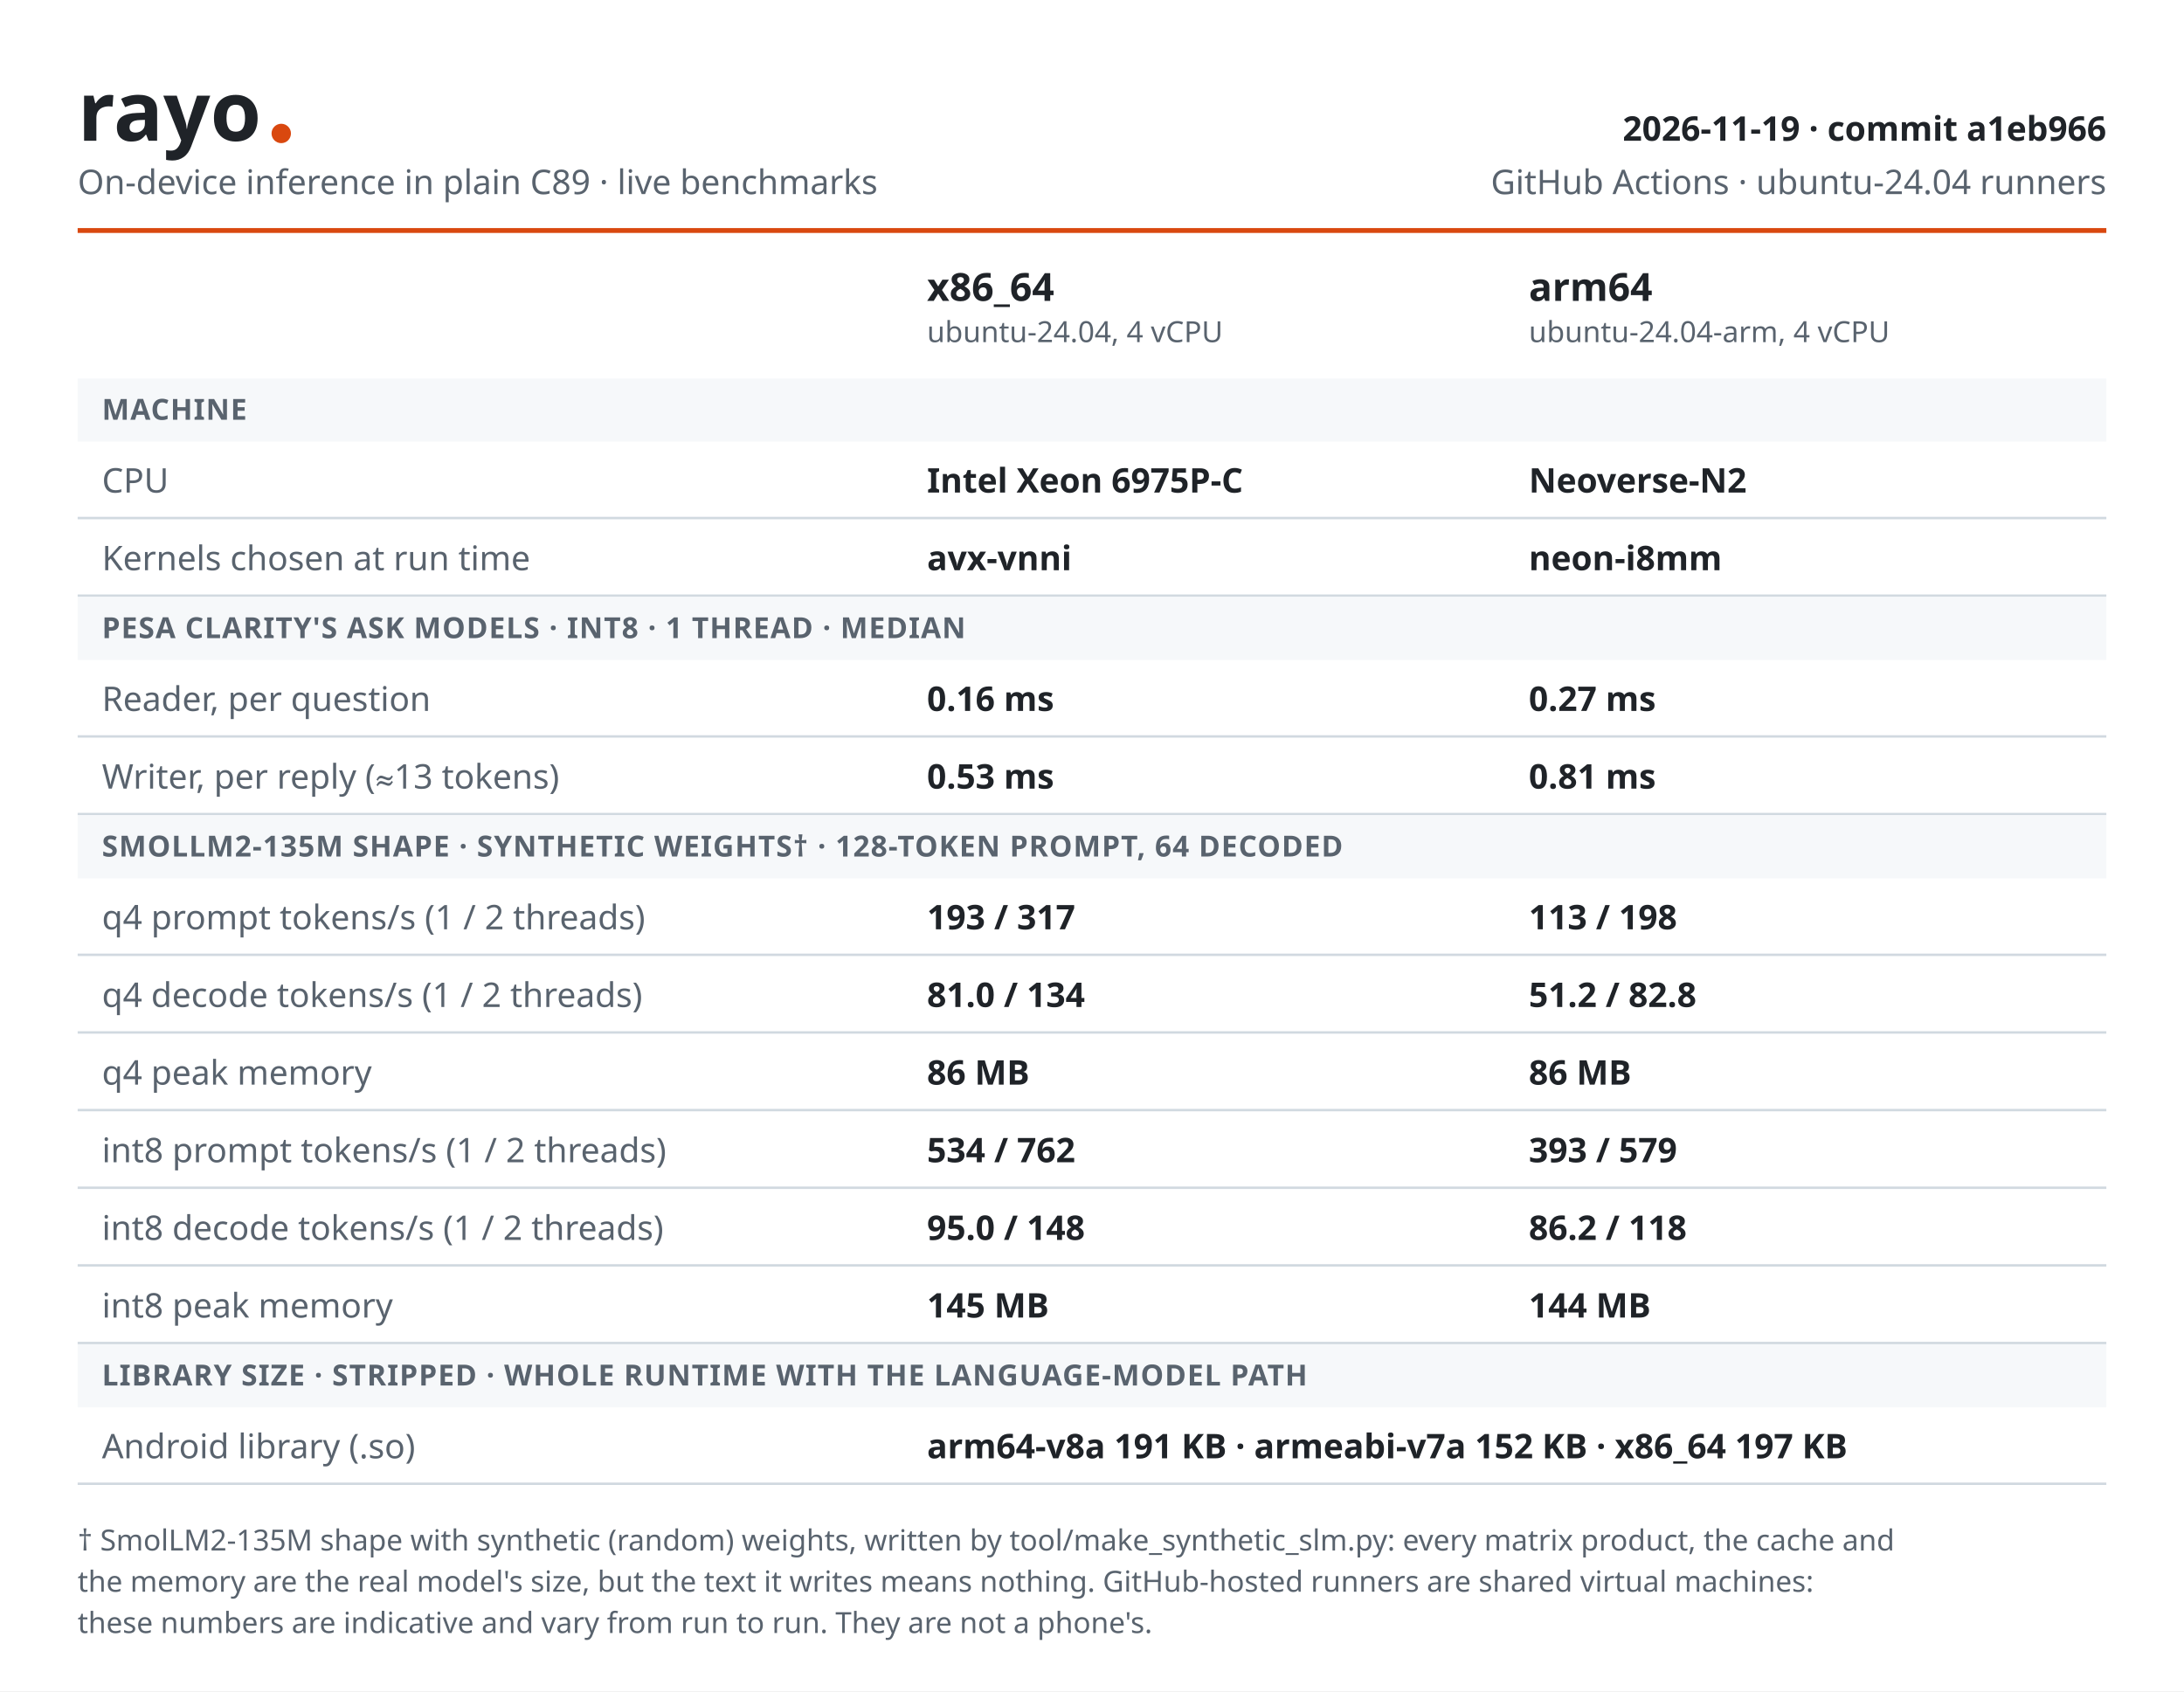
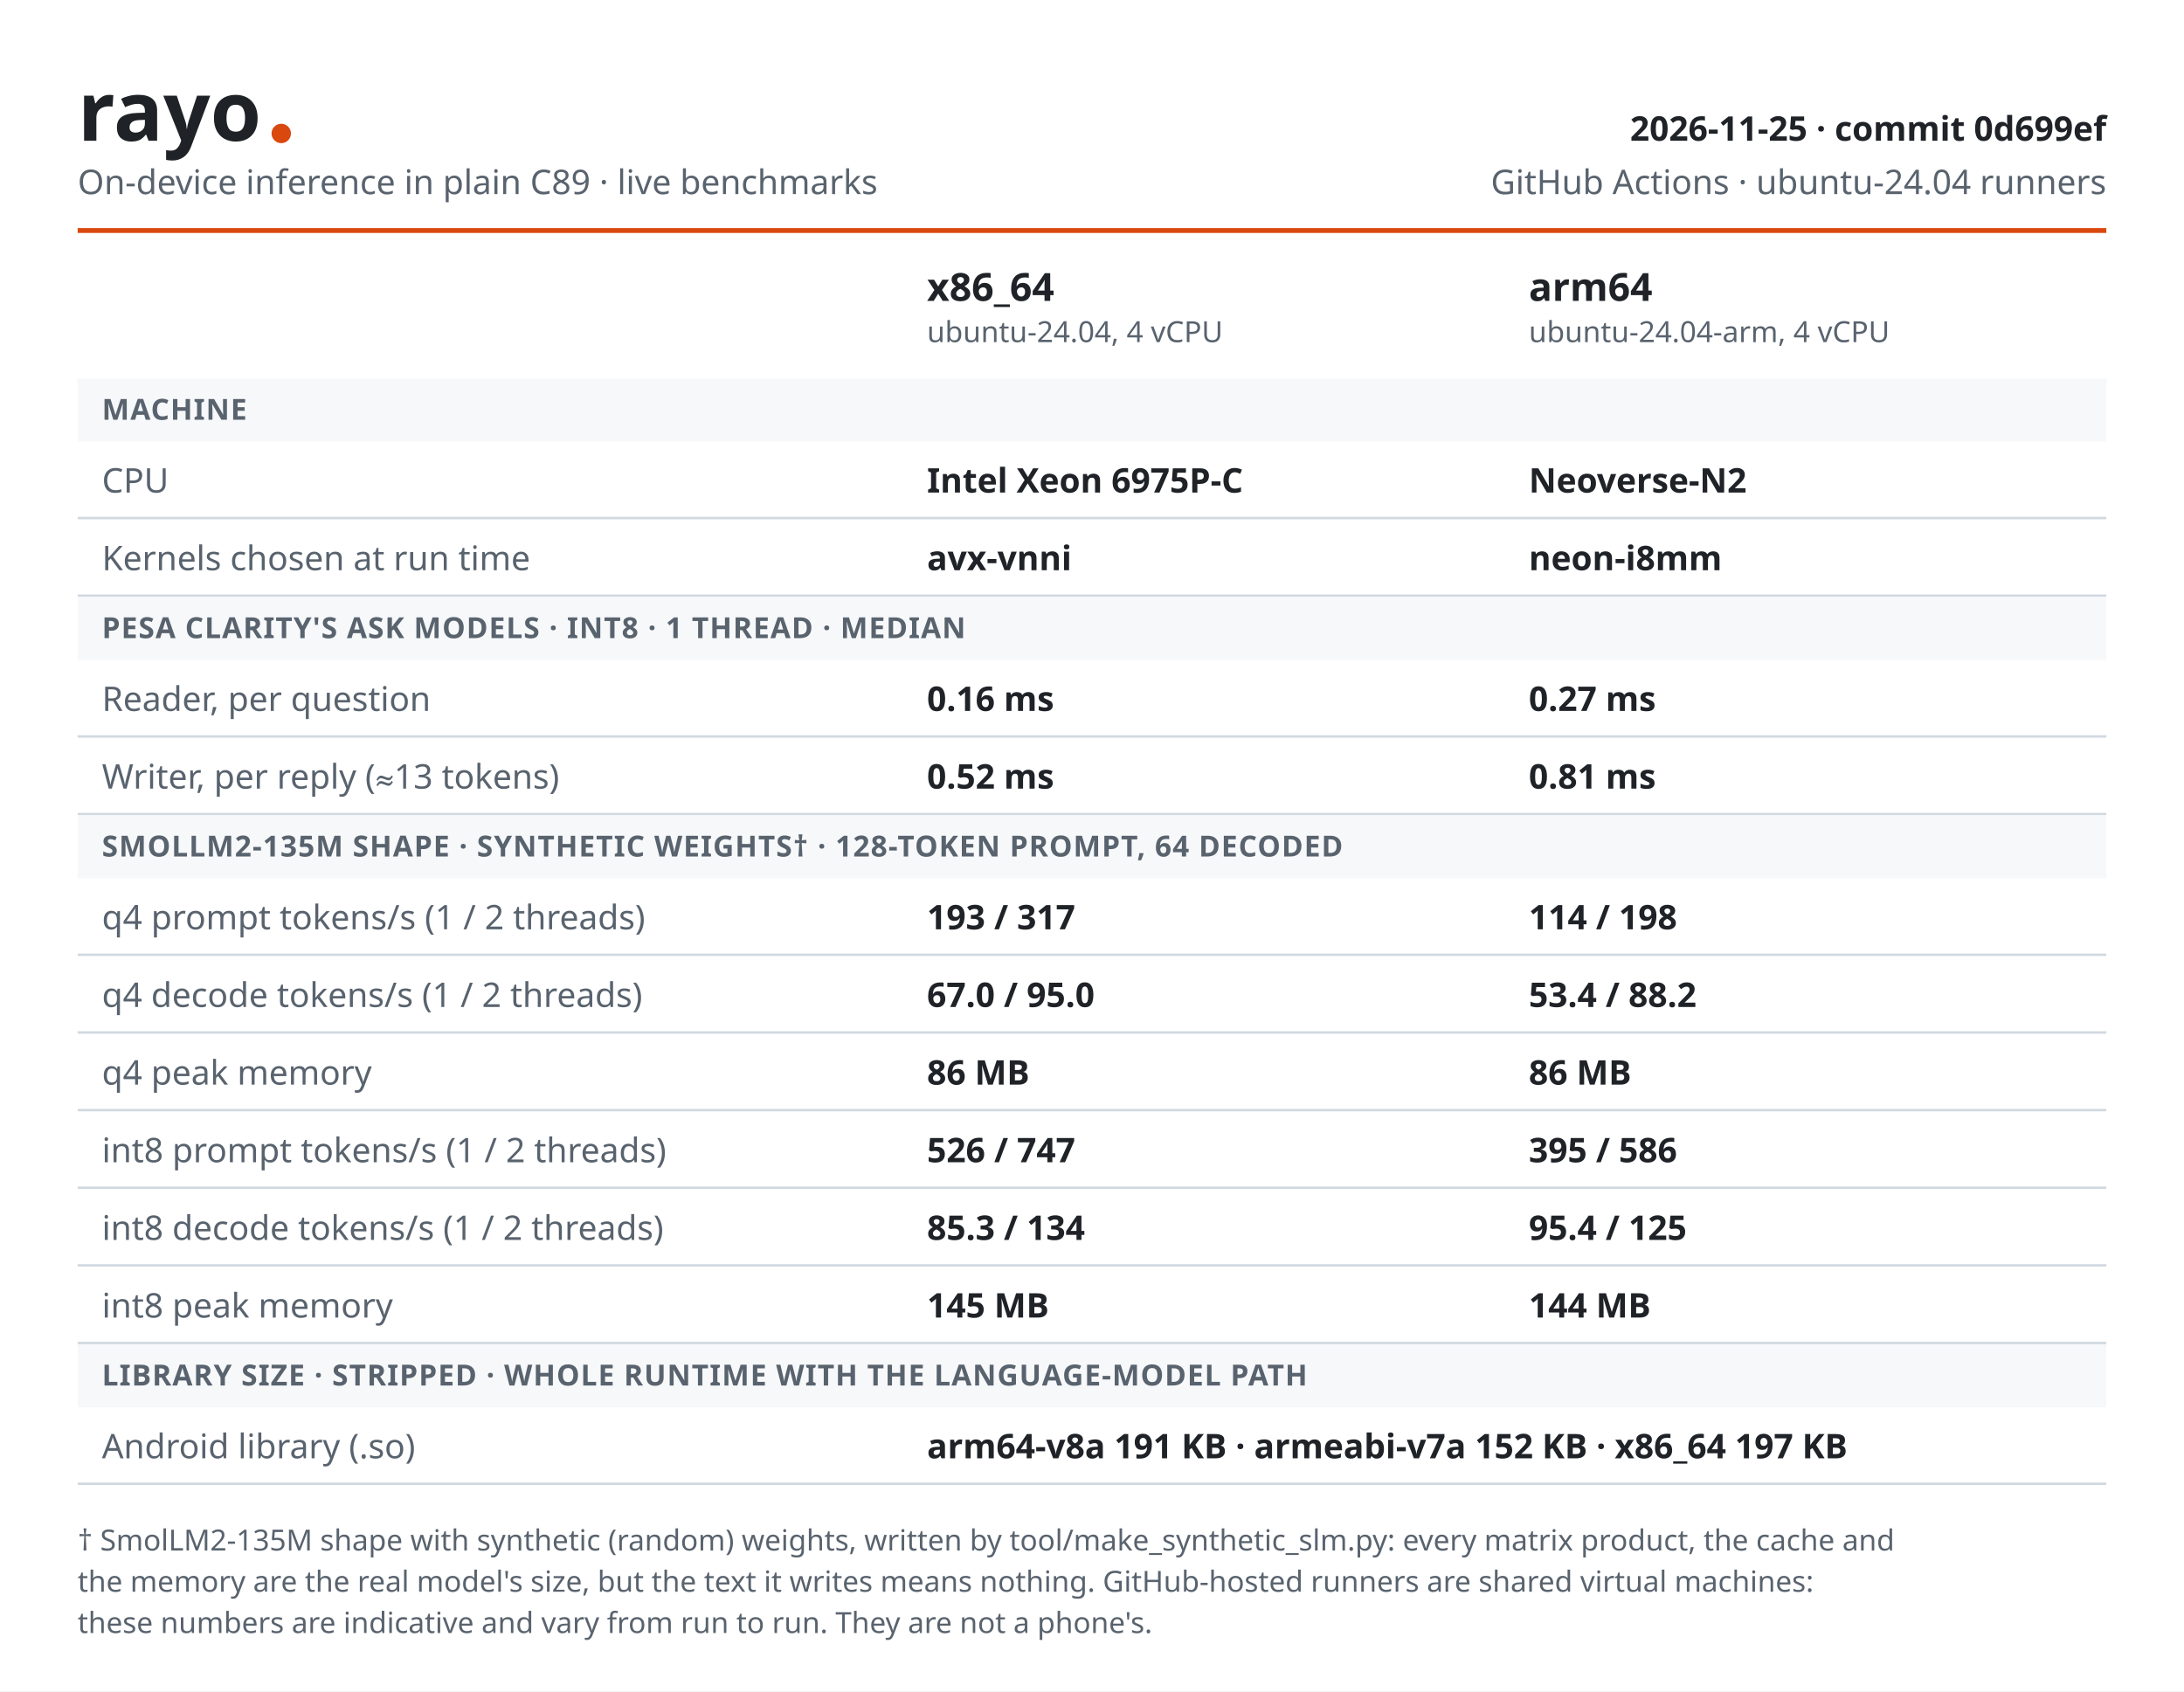
<svg xmlns="http://www.w3.org/2000/svg" width="900" height="697" viewBox="0 0 900 697" role="img" aria-label="rayo benchmarks">
  <style>
  .bg { fill: #ffffff; } text { font-family: -apple-system, BlinkMacSystemFont, "Segoe UI",
  "Noto Sans", Helvetica, Arial, sans-serif; fill: #1f2328; font-size: 14px; }
  .brand { font-size: 34px; font-weight: 800; } .accent { fill: #d9480f; }
  .muted, .small, .label, .section { fill: #59636e; } .muted { font-size: 14px; }
  .meta { font-size: 14px; font-weight: 600; } .th { font-size: 16px; font-weight: 700; }
  .small { font-size: 12px; } .section { font-size: 12px; font-weight: 600;
  letter-spacing: 0.4px; } .num { font-weight: 600; } .band { fill: #f6f8fa; }
  .line { fill: #d1d9e0; }
  @media (prefers-color-scheme: dark) {
    .bg { fill: #0d1117; } text { fill: #f0f6fc; } .accent { fill: #ff8a4c; }
    .muted, .small, .label, .section { fill: #9198a1; } .band { fill: #151b23; }
    .line { fill: #3d444d; }
  }
</style>
  <rect width="900" height="697" class="bg" />
  <text x="32.0" y="58.0" class="brand" text-anchor="start">rayo</text>
  <circle cx="115.9" cy="55.0" r="4" class="accent" />
  <text x="32.0" y="80.0" class="muted" text-anchor="start">On-device inference in plain C89 · live benchmarks</text>
-   <text x="868.0" y="58.0" class="meta" text-anchor="end">2026-11-19 · commit a1eb966</text>
+   <text x="868.0" y="58.0" class="meta" text-anchor="end">2026-11-25 · commit 0d699ef</text>
  <text x="868.0" y="80.0" class="muted" text-anchor="end">GitHub Actions · ubuntu-24.04 runners</text>
  <rect x="32" y="94.0" width="836" height="2" class="accent" />
  <text x="382.0" y="124.0" class="th" text-anchor="start">x86_64</text>
  <text x="382.0" y="141.0" class="small" text-anchor="start">ubuntu-24.04, 4 vCPU</text>
  <text x="630.0" y="124.0" class="th" text-anchor="start">arm64</text>
  <text x="630.0" y="141.0" class="small" text-anchor="start">ubuntu-24.04-arm, 4 vCPU</text>
  <rect x="32" y="156.0" width="836" height="26" class="band" />
  <text x="42.0" y="173.0" class="section" text-anchor="start">MACHINE</text>
  <text x="42.0" y="203.0" class="label" text-anchor="start">CPU</text>
  <text x="382.0" y="203.0" class="num" text-anchor="start">Intel Xeon 6975P-C</text>
  <text x="630.0" y="203.0" class="num" text-anchor="start">Neoverse-N2</text>
  <rect x="32" y="213.0" width="836" height="1" class="line" />
  <text x="42.0" y="235.0" class="label" text-anchor="start">Kernels chosen at run time</text>
  <text x="382.0" y="235.0" class="num" text-anchor="start">avx-vnni</text>
  <text x="630.0" y="235.0" class="num" text-anchor="start">neon-i8mm</text>
  <rect x="32" y="245.0" width="836" height="1" class="line" />
  <rect x="32" y="246.0" width="836" height="26" class="band" />
  <text x="42.0" y="263.0" class="section" text-anchor="start">PESA CLARITY'S ASK MODELS · INT8 · 1 THREAD · MEDIAN</text>
  <text x="42.0" y="293.0" class="label" text-anchor="start">Reader, per question</text>
  <text x="382.0" y="293.0" class="num" text-anchor="start">0.16 ms</text>
  <text x="630.0" y="293.0" class="num" text-anchor="start">0.27 ms</text>
  <rect x="32" y="303.0" width="836" height="1" class="line" />
  <text x="42.0" y="325.0" class="label" text-anchor="start">Writer, per reply (≈13 tokens)</text>
-   <text x="382.0" y="325.0" class="num" text-anchor="start">0.53 ms</text>
+   <text x="382.0" y="325.0" class="num" text-anchor="start">0.52 ms</text>
  <text x="630.0" y="325.0" class="num" text-anchor="start">0.81 ms</text>
  <rect x="32" y="335.0" width="836" height="1" class="line" />
  <rect x="32" y="336.0" width="836" height="26" class="band" />
  <text x="42.0" y="353.0" class="section" text-anchor="start">SMOLLM2-135M SHAPE · SYNTHETIC WEIGHTS† · 128-TOKEN PROMPT, 64 DECODED</text>
  <text x="42.0" y="383.0" class="label" text-anchor="start">q4 prompt tokens/s (1 / 2 threads)</text>
  <text x="382.0" y="383.0" class="num" text-anchor="start">193 / 317</text>
-   <text x="630.0" y="383.0" class="num" text-anchor="start">113 / 198</text>
+   <text x="630.0" y="383.0" class="num" text-anchor="start">114 / 198</text>
  <rect x="32" y="393.0" width="836" height="1" class="line" />
  <text x="42.0" y="415.0" class="label" text-anchor="start">q4 decode tokens/s (1 / 2 threads)</text>
-   <text x="382.0" y="415.0" class="num" text-anchor="start">81.0 / 134</text>
-   <text x="630.0" y="415.0" class="num" text-anchor="start">51.2 / 82.8</text>
+   <text x="382.0" y="415.0" class="num" text-anchor="start">67.0 / 95.0</text>
+   <text x="630.0" y="415.0" class="num" text-anchor="start">53.4 / 88.2</text>
  <rect x="32" y="425.0" width="836" height="1" class="line" />
  <text x="42.0" y="447.0" class="label" text-anchor="start">q4 peak memory</text>
  <text x="382.0" y="447.0" class="num" text-anchor="start">86 MB</text>
  <text x="630.0" y="447.0" class="num" text-anchor="start">86 MB</text>
  <rect x="32" y="457.0" width="836" height="1" class="line" />
  <text x="42.0" y="479.0" class="label" text-anchor="start">int8 prompt tokens/s (1 / 2 threads)</text>
-   <text x="382.0" y="479.0" class="num" text-anchor="start">534 / 762</text>
-   <text x="630.0" y="479.0" class="num" text-anchor="start">393 / 579</text>
+   <text x="382.0" y="479.0" class="num" text-anchor="start">526 / 747</text>
+   <text x="630.0" y="479.0" class="num" text-anchor="start">395 / 586</text>
  <rect x="32" y="489.0" width="836" height="1" class="line" />
  <text x="42.0" y="511.0" class="label" text-anchor="start">int8 decode tokens/s (1 / 2 threads)</text>
-   <text x="382.0" y="511.0" class="num" text-anchor="start">95.0 / 148</text>
-   <text x="630.0" y="511.0" class="num" text-anchor="start">86.2 / 118</text>
+   <text x="382.0" y="511.0" class="num" text-anchor="start">85.3 / 134</text>
+   <text x="630.0" y="511.0" class="num" text-anchor="start">95.4 / 125</text>
  <rect x="32" y="521.0" width="836" height="1" class="line" />
  <text x="42.0" y="543.0" class="label" text-anchor="start">int8 peak memory</text>
  <text x="382.0" y="543.0" class="num" text-anchor="start">145 MB</text>
  <text x="630.0" y="543.0" class="num" text-anchor="start">144 MB</text>
  <rect x="32" y="553.0" width="836" height="1" class="line" />
  <rect x="32" y="554.0" width="836" height="26" class="band" />
  <text x="42.0" y="571.0" class="section" text-anchor="start">LIBRARY SIZE · STRIPPED · WHOLE RUNTIME WITH THE LANGUAGE-MODEL PATH</text>
  <text x="42.0" y="601.0" class="label" text-anchor="start">Android library (.so)</text>
  <text x="382.0" y="601.0" class="num" text-anchor="start">arm64-v8a 191 KB · armeabi-v7a 152 KB · x86_64 197 KB</text>
  <rect x="32" y="611.0" width="836" height="1" class="line" />
  <text x="32.0" y="639.0" class="small" text-anchor="start">† SmolLM2-135M shape with synthetic (random) weights, written by tool/make_synthetic_slm.py: every matrix product, the cache and</text>
  <text x="32.0" y="656.0" class="small" text-anchor="start">the memory are the real model's size, but the text it writes means nothing. GitHub-hosted runners are shared virtual machines:</text>
  <text x="32.0" y="673.0" class="small" text-anchor="start">these numbers are indicative and vary from run to run. They are not a phone's.</text>
</svg>
